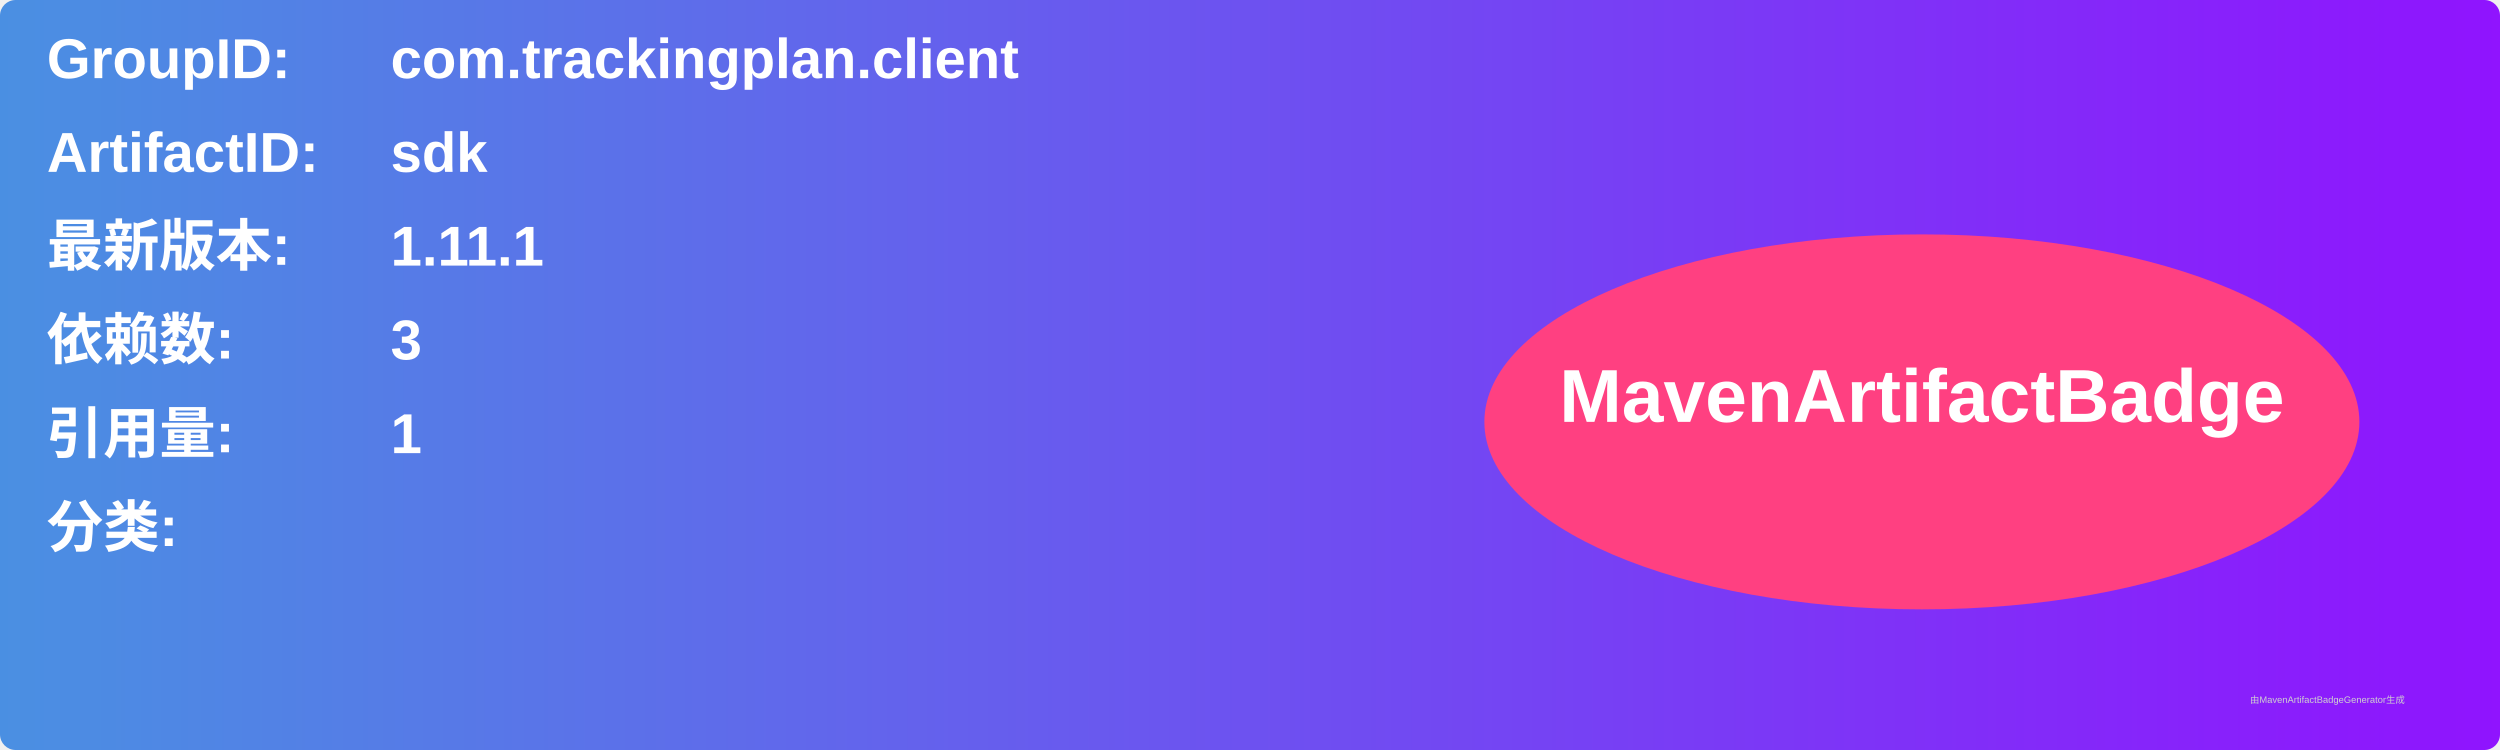
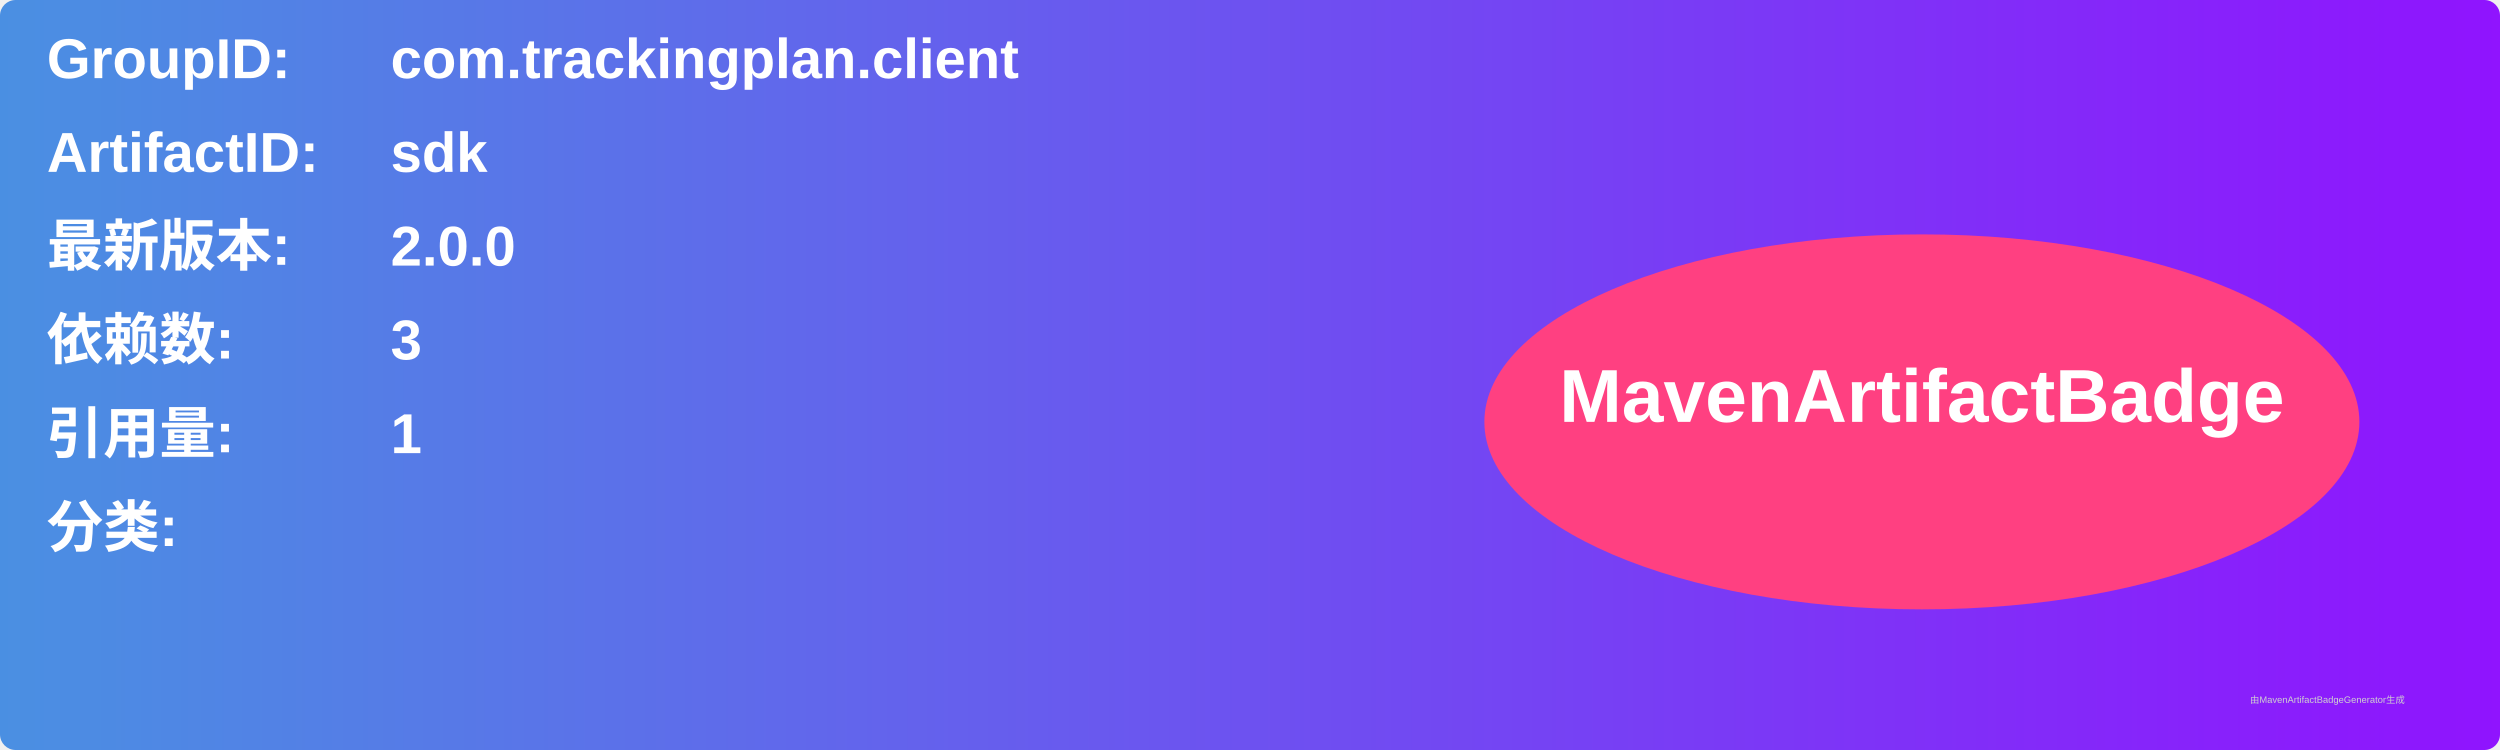
<svg xmlns="http://www.w3.org/2000/svg" width="800" height="240" viewBox="0 0 800 240">
  <linearGradient id="grad" x1="0%" y1="0%" x2="100%" y2="0%">
    <stop offset="0%" stop-color="#4a90e2" />
    <stop offset="100%" stop-color="#9013fe" />
  </linearGradient>
  <rect width="100%" height="100%" rx="5" ry="5" fill="url(#grad)" />
  <g transform="translate(15, 15)">
    <text x="0" y="10" font-family="Arial" font-size="18" fill="white" font-weight="bold" width="260">GroupID:</text>
    <text x="110" y="10" font-family="Arial" font-size="18" fill="white" font-weight="bold" width="460">com.trackingplan.client</text>
    <text x="0" y="40" font-family="Arial" font-size="18" fill="white" font-weight="bold" width="260">ArtifactID:</text>
    <text x="110" y="40" font-family="Arial" font-size="18" fill="white" font-weight="bold" width="460">sdk</text>
    <text x="0" y="70" font-family="Arial" font-size="18" fill="white" font-weight="bold">最新版本:</text>
    <text x="110" y="70" font-family="Arial" font-size="18" fill="white" font-weight="bold">
-       <tspan font-weight="bold">1.11.1</tspan>
+       <tspan font-weight="bold">2.0.0</tspan>
    </text>
    <text x="0" y="100" font-family="Arial" font-size="18" fill="white" font-weight="bold">依赖数: </text>
    <text x="110" y="100" font-family="Arial" font-size="18" fill="white">
      <tspan font-weight="bold">3</tspan>
    </text>
    <text x="0" y="130" font-family="Arial" font-size="18" fill="white" font-weight="bold">引用量: </text>
    <text x="110" y="130" font-family="Arial" font-size="18" fill="white">
      <tspan font-weight="bold">1</tspan>
    </text>
    <text x="0" y="160" font-family="Arial" font-size="18" fill="white" font-weight="bold">分类:</text>
    <text x="10" y="190" font-family="Arial" font-size="10" fill="white">
      <tspan font-weight="bold" />
    </text>
    <ellipse cx="600" cy="120" rx="140" ry="60" fill="#ff4081" />
    <text x="600" y="120" text-anchor="middle" font-family="Arial" font-size="24" fill="white" font-weight="bold">MavenArtifactBadge</text>
  </g>
  <text x="720" y="225" font-family="Arial" font-size="3" fill="#d0d0d0">由MavenArtifactBadgeGenerator生成</text>
</svg>
